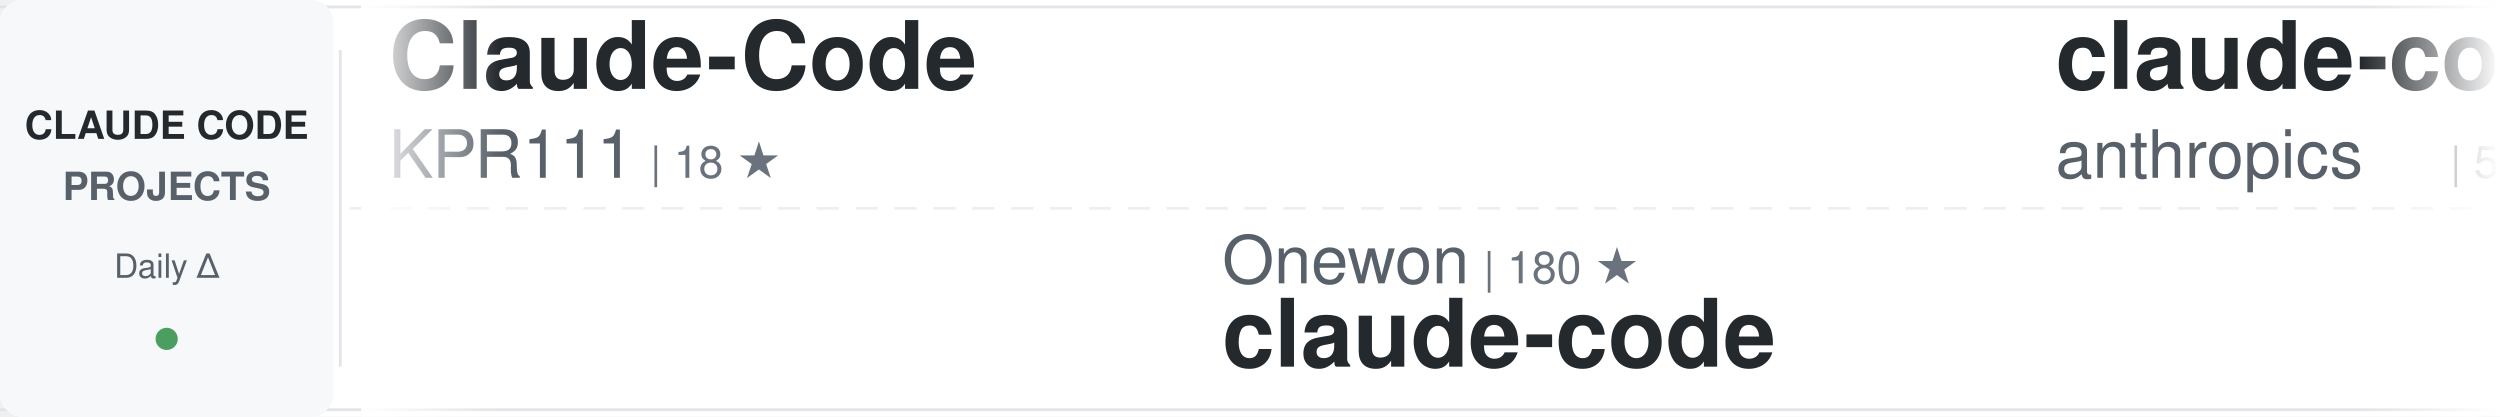
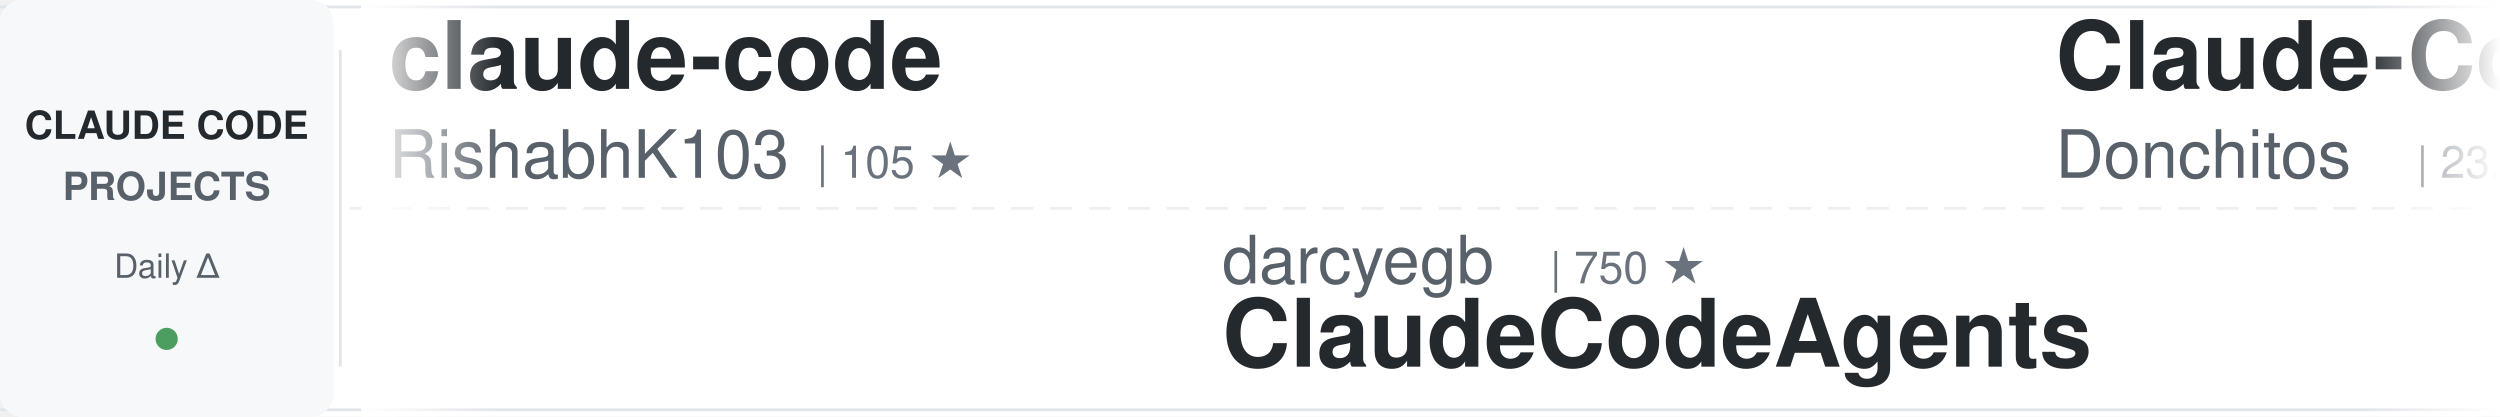
<svg xmlns="http://www.w3.org/2000/svg" width="900" height="150">
  <defs>
    <linearGradient id="awesomeLeftFade" x1="0%" y1="0%" x2="100%" y2="0%">
      <stop offset="0%" style="stop-color:#ffffff;stop-opacity:1" />
      <stop offset="100%" style="stop-color:#ffffff;stop-opacity:0" />
    </linearGradient>
    <linearGradient id="awesomeRightFade" x1="0%" y1="0%" x2="100%" y2="0%">
      <stop offset="0%" style="stop-color:#ffffff;stop-opacity:0" />
      <stop offset="100%" style="stop-color:#ffffff;stop-opacity:1" />
    </linearGradient>
  </defs>
  <rect width="900" height="150" fill="#ffffff" rx="8" />
  <rect x="0" y="2" width="900" height="1" fill="#e1e4e8" />
  <rect x="0" y="147" width="900" height="1" fill="#e1e4e8" />
  <line x1="0" y1="75" x2="900" y2="75" stroke="#e1e4e8" stroke-width="1" stroke-dasharray="8 6" opacity="0.6" />
  <rect x="0" y="0" width="120" height="150" fill="#f6f8fa" rx="8" />
  <text x="60" y="50" font-family="-apple-system, BlinkMacSystemFont, 'Segoe UI', Helvetica, Arial, sans-serif" font-size="14" font-weight="600" fill="#24292e" text-anchor="middle">CLAUDE CODE</text>
  <text x="60" y="72" font-family="-apple-system, BlinkMacSystemFont, 'Segoe UI', Helvetica, Arial, sans-serif" font-size="14" font-weight="600" fill="#586069" text-anchor="middle">PROJECTS</text>
  <text x="60" y="100" font-family="-apple-system, BlinkMacSystemFont, 'Segoe UI', Helvetica, Arial, sans-serif" font-size="12" font-weight="500" fill="#586069" text-anchor="middle">Daily Δ</text>
  <circle cx="60" cy="122" r="4" fill="#22863a" opacity="0.8" />
  <rect x="122" y="18" width="1" height="114" fill="#e1e4e8" />
  <clipPath id="awesomeTickerClip">
    <rect x="130" y="0" width="770" height="150" />
  </clipPath>
  <g clip-path="url(#awesomeTickerClip)">
    <g id="awesomeTickerItems">
      <animateTransform attributeName="transform" attributeType="XML" type="translate" from="0 0" to="-3000 0" dur="54s" repeatCount="indefinite" />
      <g transform="translate(0, 0)">
+         <text x="140" y="32" font-family="-apple-system, BlinkMacSystemFont, 'Segoe UI', Helvetica, Arial, sans-serif" font-size="34" font-weight="600" fill="#24292e">claude-code</text>
+         <text x="140" y="64" font-family="-apple-system, BlinkMacSystemFont, 'Segoe UI', Helvetica, Arial, sans-serif" font-size="24" font-weight="400" fill="#586069">RishabhK103</text>
+         <text x="294" y="64" font-family="-apple-system, BlinkMacSystemFont, 'Segoe UI', Helvetica, Arial, sans-serif" font-size="16" font-weight="500" fill="#6a737d">| 105 ★</text>
+       </g>
+       <g transform="translate(300, 0)">
+         <text x="140" y="102" font-family="-apple-system, BlinkMacSystemFont, 'Segoe UI', Helvetica, Arial, sans-serif" font-size="24" font-weight="400" fill="#586069">darcyegb</text>
+         <text x="258" y="102" font-family="-apple-system, BlinkMacSystemFont, 'Segoe UI', Helvetica, Arial, sans-serif" font-size="16" font-weight="500" fill="#6a737d">| 750 ★</text>
+         <text x="140" y="132" font-family="-apple-system, BlinkMacSystemFont, 'Segoe UI', Helvetica, Arial, sans-serif" font-size="34" font-weight="600" fill="#24292e">ClaudeCodeAgents</text>
+       </g>
+       <g transform="translate(600, 0)">
+         <text x="140" y="32" font-family="-apple-system, BlinkMacSystemFont, 'Segoe UI', Helvetica, Arial, sans-serif" font-size="34" font-weight="600" fill="#24292e">Claude-Code-Game-Studios</text>
+         <text x="140" y="64" font-family="-apple-system, BlinkMacSystemFont, 'Segoe UI', Helvetica, Arial, sans-serif" font-size="24" font-weight="400" fill="#586069">Donchitos</text>
+         <text x="270" y="64" font-family="-apple-system, BlinkMacSystemFont, 'Segoe UI', Helvetica, Arial, sans-serif" font-size="16" font-weight="500" fill="#6a737d">| 23.4K ★</text>
+         <text x="356" y="64" font-family="-apple-system, BlinkMacSystemFont, 'Segoe UI', Helvetica, Arial, sans-serif" font-size="16" font-weight="500" fill="#22863a"> +6</text>
+       </g>
+       <g transform="translate(900, 0)">
+         <text x="140" y="102" font-family="-apple-system, BlinkMacSystemFont, 'Segoe UI', Helvetica, Arial, sans-serif" font-size="24" font-weight="400" fill="#586069">xorespesp</text>
+         <text x="270" y="102" font-family="-apple-system, BlinkMacSystemFont, 'Segoe UI', Helvetica, Arial, sans-serif" font-size="16" font-weight="500" fill="#6a737d">| 231 ★</text>
+         <text x="140" y="132" font-family="-apple-system, BlinkMacSystemFont, 'Segoe UI', Helvetica, Arial, sans-serif" font-size="34" font-weight="600" fill="#24292e">claude-code</text>
+       </g>
+       <g transform="translate(1200, 0)">
+         <text x="140" y="32" font-family="-apple-system, BlinkMacSystemFont, 'Segoe UI', Helvetica, Arial, sans-serif" font-size="34" font-weight="600" fill="#24292e">claude-code-action</text>
+         <text x="140" y="64" font-family="-apple-system, BlinkMacSystemFont, 'Segoe UI', Helvetica, Arial, sans-serif" font-size="24" font-weight="400" fill="#586069">anthropics</text>
+         <text x="282" y="64" font-family="-apple-system, BlinkMacSystemFont, 'Segoe UI', Helvetica, Arial, sans-serif" font-size="16" font-weight="500" fill="#6a737d">| 8.5K ★</text>
+         <text x="359" y="64" font-family="-apple-system, BlinkMacSystemFont, 'Segoe UI', Helvetica, Arial, sans-serif" font-size="16" font-weight="500" fill="#22863a"> +2</text>
+       </g>
+       <g transform="translate(1500, 0)">
+         <text x="140" y="102" font-family="-apple-system, BlinkMacSystemFont, 'Segoe UI', Helvetica, Arial, sans-serif" font-size="24" font-weight="400" fill="#586069">VineeTagarwaL-code</text>
+         <text x="378" y="102" font-family="-apple-system, BlinkMacSystemFont, 'Segoe UI', Helvetica, Arial, sans-serif" font-size="16" font-weight="500" fill="#6a737d">| 274 ★</text>
+         <text x="140" y="132" font-family="-apple-system, BlinkMacSystemFont, 'Segoe UI', Helvetica, Arial, sans-serif" font-size="34" font-weight="600" fill="#24292e">claude-code</text>
+       </g>
+       <g transform="translate(1800, 0)">
        <text x="140" y="32" font-family="-apple-system, BlinkMacSystemFont, 'Segoe UI', Helvetica, Arial, sans-serif" font-size="34" font-weight="600" fill="#24292e">Claude-Code</text>
        <text x="140" y="64" font-family="-apple-system, BlinkMacSystemFont, 'Segoe UI', Helvetica, Arial, sans-serif" font-size="24" font-weight="400" fill="#586069">KPR111</text>
        <text x="234" y="64" font-family="-apple-system, BlinkMacSystemFont, 'Segoe UI', Helvetica, Arial, sans-serif" font-size="16" font-weight="500" fill="#6a737d">| 18 ★</text>
      </g>
-       <g transform="translate(300, 0)">
-         <text x="140" y="102" font-family="-apple-system, BlinkMacSystemFont, 'Segoe UI', Helvetica, Arial, sans-serif" font-size="24" font-weight="400" fill="#586069">Onewon</text>
-         <text x="234" y="102" font-family="-apple-system, BlinkMacSystemFont, 'Segoe UI', Helvetica, Arial, sans-serif" font-size="16" font-weight="500" fill="#6a737d">| 180 ★</text>
+       <g transform="translate(2100, 0)">
+         <text x="140" y="102" font-family="-apple-system, BlinkMacSystemFont, 'Segoe UI', Helvetica, Arial, sans-serif" font-size="24" font-weight="400" fill="#586069">T-Lab-CUHKSZ</text>
+         <text x="306" y="102" font-family="-apple-system, BlinkMacSystemFont, 'Segoe UI', Helvetica, Arial, sans-serif" font-size="16" font-weight="500" fill="#6a737d">| 326 ★</text>
        <text x="140" y="132" font-family="-apple-system, BlinkMacSystemFont, 'Segoe UI', Helvetica, Arial, sans-serif" font-size="34" font-weight="600" fill="#24292e">claude-code</text>
      </g>
-       <g transform="translate(600, 0)">
+       <g transform="translate(2400, 0)">
        <text x="140" y="32" font-family="-apple-system, BlinkMacSystemFont, 'Segoe UI', Helvetica, Arial, sans-serif" font-size="34" font-weight="600" fill="#24292e">claude-code-security-rev...</text>
        <text x="140" y="64" font-family="-apple-system, BlinkMacSystemFont, 'Segoe UI', Helvetica, Arial, sans-serif" font-size="24" font-weight="400" fill="#586069">anthropics</text>
        <text x="282" y="64" font-family="-apple-system, BlinkMacSystemFont, 'Segoe UI', Helvetica, Arial, sans-serif" font-size="16" font-weight="500" fill="#6a737d">| 5.6K ★</text>
-         <text x="359" y="64" font-family="-apple-system, BlinkMacSystemFont, 'Segoe UI', Helvetica, Arial, sans-serif" font-size="16" font-weight="500" fill="#22863a"> +7</text>
-       </g>
-       <g transform="translate(900, 0)">
-         <text x="140" y="102" font-family="-apple-system, BlinkMacSystemFont, 'Segoe UI', Helvetica, Arial, sans-serif" font-size="24" font-weight="400" fill="#586069">rohitg00</text>
-         <text x="258" y="102" font-family="-apple-system, BlinkMacSystemFont, 'Segoe UI', Helvetica, Arial, sans-serif" font-size="16" font-weight="500" fill="#6a737d">| 2.4K ★</text>
-         <text x="140" y="132" font-family="-apple-system, BlinkMacSystemFont, 'Segoe UI', Helvetica, Arial, sans-serif" font-size="34" font-weight="600" fill="#24292e">awesome-claude-code-tool...</text>
-       </g>
-       <g transform="translate(1200, 0)">
-         <text x="140" y="32" font-family="-apple-system, BlinkMacSystemFont, 'Segoe UI', Helvetica, Arial, sans-serif" font-size="34" font-weight="600" fill="#24292e">claude-code-reverse</text>
-         <text x="140" y="64" font-family="-apple-system, BlinkMacSystemFont, 'Segoe UI', Helvetica, Arial, sans-serif" font-size="24" font-weight="400" fill="#586069">Yuyz0112</text>
-         <text x="258" y="64" font-family="-apple-system, BlinkMacSystemFont, 'Segoe UI', Helvetica, Arial, sans-serif" font-size="16" font-weight="500" fill="#6a737d">| 2.4K ★</text>
-       </g>
-       <g transform="translate(1500, 0)">
-         <text x="140" y="102" font-family="-apple-system, BlinkMacSystemFont, 'Segoe UI', Helvetica, Arial, sans-serif" font-size="24" font-weight="400" fill="#586069">luyao618</text>
-         <text x="258" y="102" font-family="-apple-system, BlinkMacSystemFont, 'Segoe UI', Helvetica, Arial, sans-serif" font-size="16" font-weight="500" fill="#6a737d">| 1.6K ★</text>
-         <text x="140" y="132" font-family="-apple-system, BlinkMacSystemFont, 'Segoe UI', Helvetica, Arial, sans-serif" font-size="34" font-weight="600" fill="#24292e">Claude-Code-Source-Study</text>
-       </g>
-       <g transform="translate(1800, 0)">
-         <text x="140" y="32" font-family="-apple-system, BlinkMacSystemFont, 'Segoe UI', Helvetica, Arial, sans-serif" font-size="34" font-weight="600" fill="#24292e">claude-code</text>
-         <text x="140" y="64" font-family="-apple-system, BlinkMacSystemFont, 'Segoe UI', Helvetica, Arial, sans-serif" font-size="24" font-weight="400" fill="#586069">anthropics</text>
-         <text x="282" y="64" font-family="-apple-system, BlinkMacSystemFont, 'Segoe UI', Helvetica, Arial, sans-serif" font-size="16" font-weight="500" fill="#6a737d">| 139.0K ★</text>
-         <text x="377" y="64" font-family="-apple-system, BlinkMacSystemFont, 'Segoe UI', Helvetica, Arial, sans-serif" font-size="16" font-weight="500" fill="#22863a"> +18</text>
-       </g>
-       <g transform="translate(2100, 0)">
-         <text x="140" y="102" font-family="-apple-system, BlinkMacSystemFont, 'Segoe UI', Helvetica, Arial, sans-serif" font-size="24" font-weight="400" fill="#586069">pengchengneo</text>
-         <text x="306" y="102" font-family="-apple-system, BlinkMacSystemFont, 'Segoe UI', Helvetica, Arial, sans-serif" font-size="16" font-weight="500" fill="#6a737d">| 1.7K ★</text>
-         <text x="140" y="132" font-family="-apple-system, BlinkMacSystemFont, 'Segoe UI', Helvetica, Arial, sans-serif" font-size="34" font-weight="600" fill="#24292e">Claude-Code</text>
-       </g>
-       <g transform="translate(2400, 0)">
-         <text x="140" y="32" font-family="-apple-system, BlinkMacSystemFont, 'Segoe UI', Helvetica, Arial, sans-serif" font-size="34" font-weight="600" fill="#24292e">how-claude-code-works</text>
-         <text x="140" y="64" font-family="-apple-system, BlinkMacSystemFont, 'Segoe UI', Helvetica, Arial, sans-serif" font-size="24" font-weight="400" fill="#586069">Windy3f3f3f3f</text>
-         <text x="318" y="64" font-family="-apple-system, BlinkMacSystemFont, 'Segoe UI', Helvetica, Arial, sans-serif" font-size="16" font-weight="500" fill="#6a737d">| 3.3K ★</text>
+         <text x="359" y="64" font-family="-apple-system, BlinkMacSystemFont, 'Segoe UI', Helvetica, Arial, sans-serif" font-size="16" font-weight="500" fill="#22863a"> +2</text>
      </g>
      <g transform="translate(2700, 0)">
+         <text x="140" y="102" font-family="-apple-system, BlinkMacSystemFont, 'Segoe UI', Helvetica, Arial, sans-serif" font-size="24" font-weight="400" fill="#586069">anthropics</text>
+         <text x="282" y="102" font-family="-apple-system, BlinkMacSystemFont, 'Segoe UI', Helvetica, Arial, sans-serif" font-size="16" font-weight="500" fill="#6a737d">| 924 ★</text>
+         <text x="350" y="102" font-family="-apple-system, BlinkMacSystemFont, 'Segoe UI', Helvetica, Arial, sans-serif" font-size="16" font-weight="500" fill="#22863a"> +1</text>
+         <text x="140" y="132" font-family="-apple-system, BlinkMacSystemFont, 'Segoe UI', Helvetica, Arial, sans-serif" font-size="34" font-weight="600" fill="#24292e">claude-code-base-action</text>
+       </g>
+       <g transform="translate(3000, 0)">
+         <text x="140" y="32" font-family="-apple-system, BlinkMacSystemFont, 'Segoe UI', Helvetica, Arial, sans-serif" font-size="34" font-weight="600" fill="#24292e">claude-code</text>
+         <text x="140" y="64" font-family="-apple-system, BlinkMacSystemFont, 'Segoe UI', Helvetica, Arial, sans-serif" font-size="24" font-weight="400" fill="#586069">RishabhK103</text>
+         <text x="294" y="64" font-family="-apple-system, BlinkMacSystemFont, 'Segoe UI', Helvetica, Arial, sans-serif" font-size="16" font-weight="500" fill="#6a737d">| 105 ★</text>
+       </g>
+       <g transform="translate(3300, 0)">
+         <text x="140" y="102" font-family="-apple-system, BlinkMacSystemFont, 'Segoe UI', Helvetica, Arial, sans-serif" font-size="24" font-weight="400" fill="#586069">darcyegb</text>
+         <text x="258" y="102" font-family="-apple-system, BlinkMacSystemFont, 'Segoe UI', Helvetica, Arial, sans-serif" font-size="16" font-weight="500" fill="#6a737d">| 750 ★</text>
+         <text x="140" y="132" font-family="-apple-system, BlinkMacSystemFont, 'Segoe UI', Helvetica, Arial, sans-serif" font-size="34" font-weight="600" fill="#24292e">ClaudeCodeAgents</text>
+       </g>
+       <g transform="translate(3600, 0)">
+         <text x="140" y="32" font-family="-apple-system, BlinkMacSystemFont, 'Segoe UI', Helvetica, Arial, sans-serif" font-size="34" font-weight="600" fill="#24292e">Claude-Code-Game-Studios</text>
+         <text x="140" y="64" font-family="-apple-system, BlinkMacSystemFont, 'Segoe UI', Helvetica, Arial, sans-serif" font-size="24" font-weight="400" fill="#586069">Donchitos</text>
+         <text x="270" y="64" font-family="-apple-system, BlinkMacSystemFont, 'Segoe UI', Helvetica, Arial, sans-serif" font-size="16" font-weight="500" fill="#6a737d">| 23.4K ★</text>
+         <text x="356" y="64" font-family="-apple-system, BlinkMacSystemFont, 'Segoe UI', Helvetica, Arial, sans-serif" font-size="16" font-weight="500" fill="#22863a"> +6</text>
+       </g>
+       <g transform="translate(3900, 0)">
        <text x="140" y="102" font-family="-apple-system, BlinkMacSystemFont, 'Segoe UI', Helvetica, Arial, sans-serif" font-size="24" font-weight="400" fill="#586069">xorespesp</text>
        <text x="270" y="102" font-family="-apple-system, BlinkMacSystemFont, 'Segoe UI', Helvetica, Arial, sans-serif" font-size="16" font-weight="500" fill="#6a737d">| 231 ★</text>
        <text x="140" y="132" font-family="-apple-system, BlinkMacSystemFont, 'Segoe UI', Helvetica, Arial, sans-serif" font-size="34" font-weight="600" fill="#24292e">claude-code</text>
-       </g>
-       <g transform="translate(3000, 0)">
-         <text x="140" y="32" font-family="-apple-system, BlinkMacSystemFont, 'Segoe UI', Helvetica, Arial, sans-serif" font-size="34" font-weight="600" fill="#24292e">Claude-Code</text>
-         <text x="140" y="64" font-family="-apple-system, BlinkMacSystemFont, 'Segoe UI', Helvetica, Arial, sans-serif" font-size="24" font-weight="400" fill="#586069">KPR111</text>
-         <text x="234" y="64" font-family="-apple-system, BlinkMacSystemFont, 'Segoe UI', Helvetica, Arial, sans-serif" font-size="16" font-weight="500" fill="#6a737d">| 18 ★</text>
-       </g>
-       <g transform="translate(3300, 0)">
-         <text x="140" y="102" font-family="-apple-system, BlinkMacSystemFont, 'Segoe UI', Helvetica, Arial, sans-serif" font-size="24" font-weight="400" fill="#586069">Onewon</text>
-         <text x="234" y="102" font-family="-apple-system, BlinkMacSystemFont, 'Segoe UI', Helvetica, Arial, sans-serif" font-size="16" font-weight="500" fill="#6a737d">| 180 ★</text>
-         <text x="140" y="132" font-family="-apple-system, BlinkMacSystemFont, 'Segoe UI', Helvetica, Arial, sans-serif" font-size="34" font-weight="600" fill="#24292e">claude-code</text>
-       </g>
-       <g transform="translate(3600, 0)">
-         <text x="140" y="32" font-family="-apple-system, BlinkMacSystemFont, 'Segoe UI', Helvetica, Arial, sans-serif" font-size="34" font-weight="600" fill="#24292e">claude-code-security-rev...</text>
-         <text x="140" y="64" font-family="-apple-system, BlinkMacSystemFont, 'Segoe UI', Helvetica, Arial, sans-serif" font-size="24" font-weight="400" fill="#586069">anthropics</text>
-         <text x="282" y="64" font-family="-apple-system, BlinkMacSystemFont, 'Segoe UI', Helvetica, Arial, sans-serif" font-size="16" font-weight="500" fill="#6a737d">| 5.6K ★</text>
-         <text x="359" y="64" font-family="-apple-system, BlinkMacSystemFont, 'Segoe UI', Helvetica, Arial, sans-serif" font-size="16" font-weight="500" fill="#22863a"> +7</text>
-       </g>
-       <g transform="translate(3900, 0)">
-         <text x="140" y="102" font-family="-apple-system, BlinkMacSystemFont, 'Segoe UI', Helvetica, Arial, sans-serif" font-size="24" font-weight="400" fill="#586069">rohitg00</text>
-         <text x="258" y="102" font-family="-apple-system, BlinkMacSystemFont, 'Segoe UI', Helvetica, Arial, sans-serif" font-size="16" font-weight="500" fill="#6a737d">| 2.4K ★</text>
-         <text x="140" y="132" font-family="-apple-system, BlinkMacSystemFont, 'Segoe UI', Helvetica, Arial, sans-serif" font-size="34" font-weight="600" fill="#24292e">awesome-claude-code-tool...</text>
      </g>
    </g>
  </g>
  <rect x="130" y="0" width="50" height="150" fill="url(#awesomeLeftFade)" />
  <rect x="850" y="0" width="50" height="150" fill="url(#awesomeRightFade)" />
</svg>
